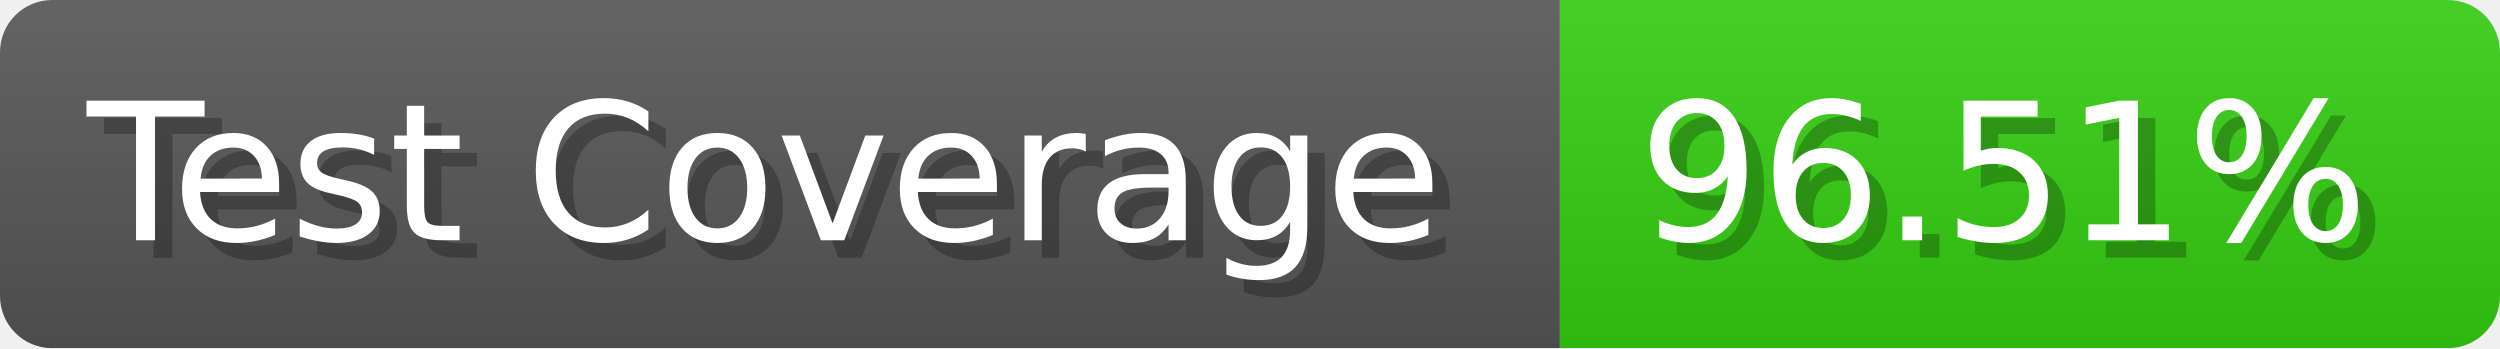
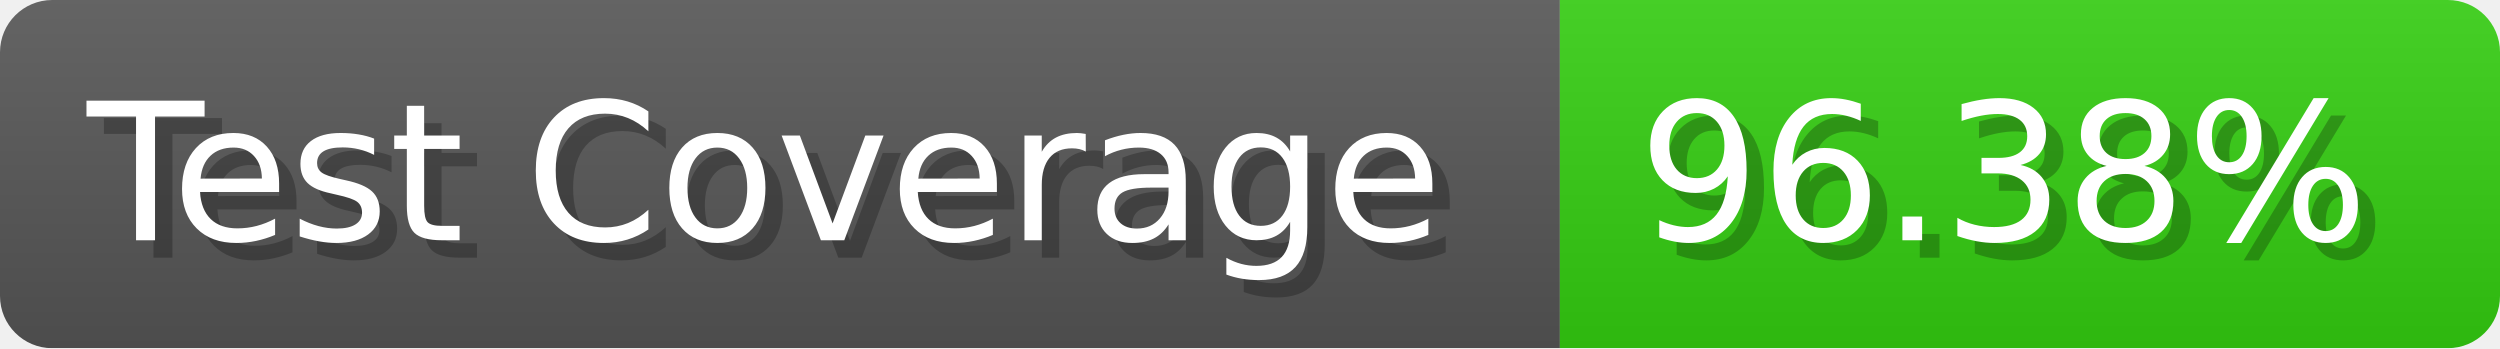
- <svg xmlns="http://www.w3.org/2000/svg" width="143.6" height="20" viewBox="0 0 1436 200" role="img" aria-label="Test Coverage: 96.51%">
+ <svg xmlns="http://www.w3.org/2000/svg" width="143.6" height="20" viewBox="0 0 1436 200" role="img" aria-label="Test Coverage: 96.38%">
  <linearGradient id="a" x2="0" y2="100%">
    <stop offset="0" stop-opacity=".1" stop-color="#EEE" />
    <stop offset="1" stop-opacity=".1" />
  </linearGradient>
  <mask id="m">
    <rect width="1436" height="200" rx="30" fill="#FFF" />
  </mask>
  <g mask="url(#m)">
    <rect width="896" height="200" fill="#555" />
    <rect width="540" height="200" fill="#3C1" x="896" />
    <rect width="1436" height="200" fill="url(#a)" />
  </g>
  <g aria-hidden="true" fill="#fff" text-anchor="start" font-family="Verdana,DejaVu Sans,sans-serif" font-size="110">
    <text x="60" y="148" textLength="796" fill="#000" opacity="0.25">Test Coverage</text>
    <text x="50" y="138" textLength="796">Test Coverage</text>
-     <text x="951" y="148" textLength="440" fill="#000" opacity="0.25">96.51%</text>
-     <text x="941" y="138" textLength="440">96.51%</text>
+     <text x="951" y="148" textLength="440" fill="#000" opacity="0.25">96.38%</text>
+     <text x="941" y="138" textLength="440">96.38%</text>
  </g>
</svg>
